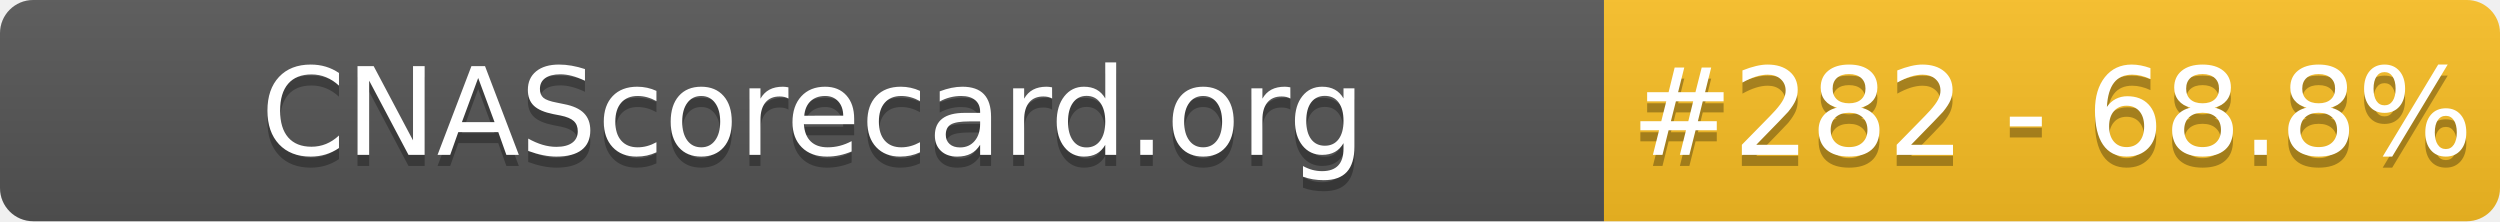
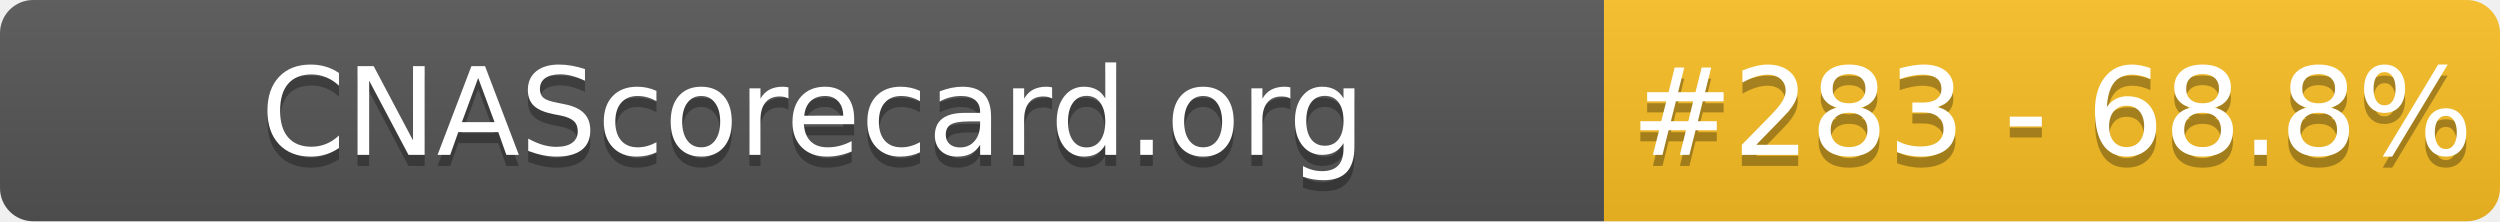
- <svg xmlns="http://www.w3.org/2000/svg" width="226" height="20" role="img" aria-label="CNAScorecard.org: #282 - 68.8%">
+ <svg xmlns="http://www.w3.org/2000/svg" width="226" height="20" role="img" aria-label="CNAScorecard.org: #283 - 68.8%">
  <linearGradient id="s" x2="0" y2="100%">
    <stop offset="0" stop-color="#bbb" stop-opacity=".1" />
    <stop offset="1" stop-opacity=".1" />
  </linearGradient>
  <clipPath id="r">
    <rect width="226" height="20" rx="3" fill="#fff" />
  </clipPath>
  <g clip-path="url(#r)">
    <rect width="145" height="20" fill="#555" />
    <rect x="145" width="81" height="20" fill="#FBBF24" />
    <rect width="226" height="20" fill="url(#s)" />
  </g>
  <g fill="#fff" text-anchor="middle" font-family="Verdana,Geneva,DejaVu Sans,sans-serif" text-rendering="geometricPrecision" font-size="110">
    <text aria-hidden="true" x="735" y="150" fill="#010101" fill-opacity=".3" transform="scale(.1)" textLength="1350">CNAScorecard.org</text>
    <text x="735" y="140" transform="scale(.1)" fill="#fff" textLength="1350">CNAScorecard.org</text>
-     <text aria-hidden="true" x="1855" y="150" fill="#010101" fill-opacity=".3" transform="scale(.1)" textLength="660">#282 - 68.8%</text>
-     <text x="1855" y="140" transform="scale(.1)" fill="#fff" textLength="660">#282 - 68.8%</text>
+     <text aria-hidden="true" x="1855" y="150" fill="#010101" fill-opacity=".3" transform="scale(.1)" textLength="660">#283 - 68.8%</text>
+     <text x="1855" y="140" transform="scale(.1)" fill="#fff" textLength="660">#283 - 68.8%</text>
  </g>
</svg>
